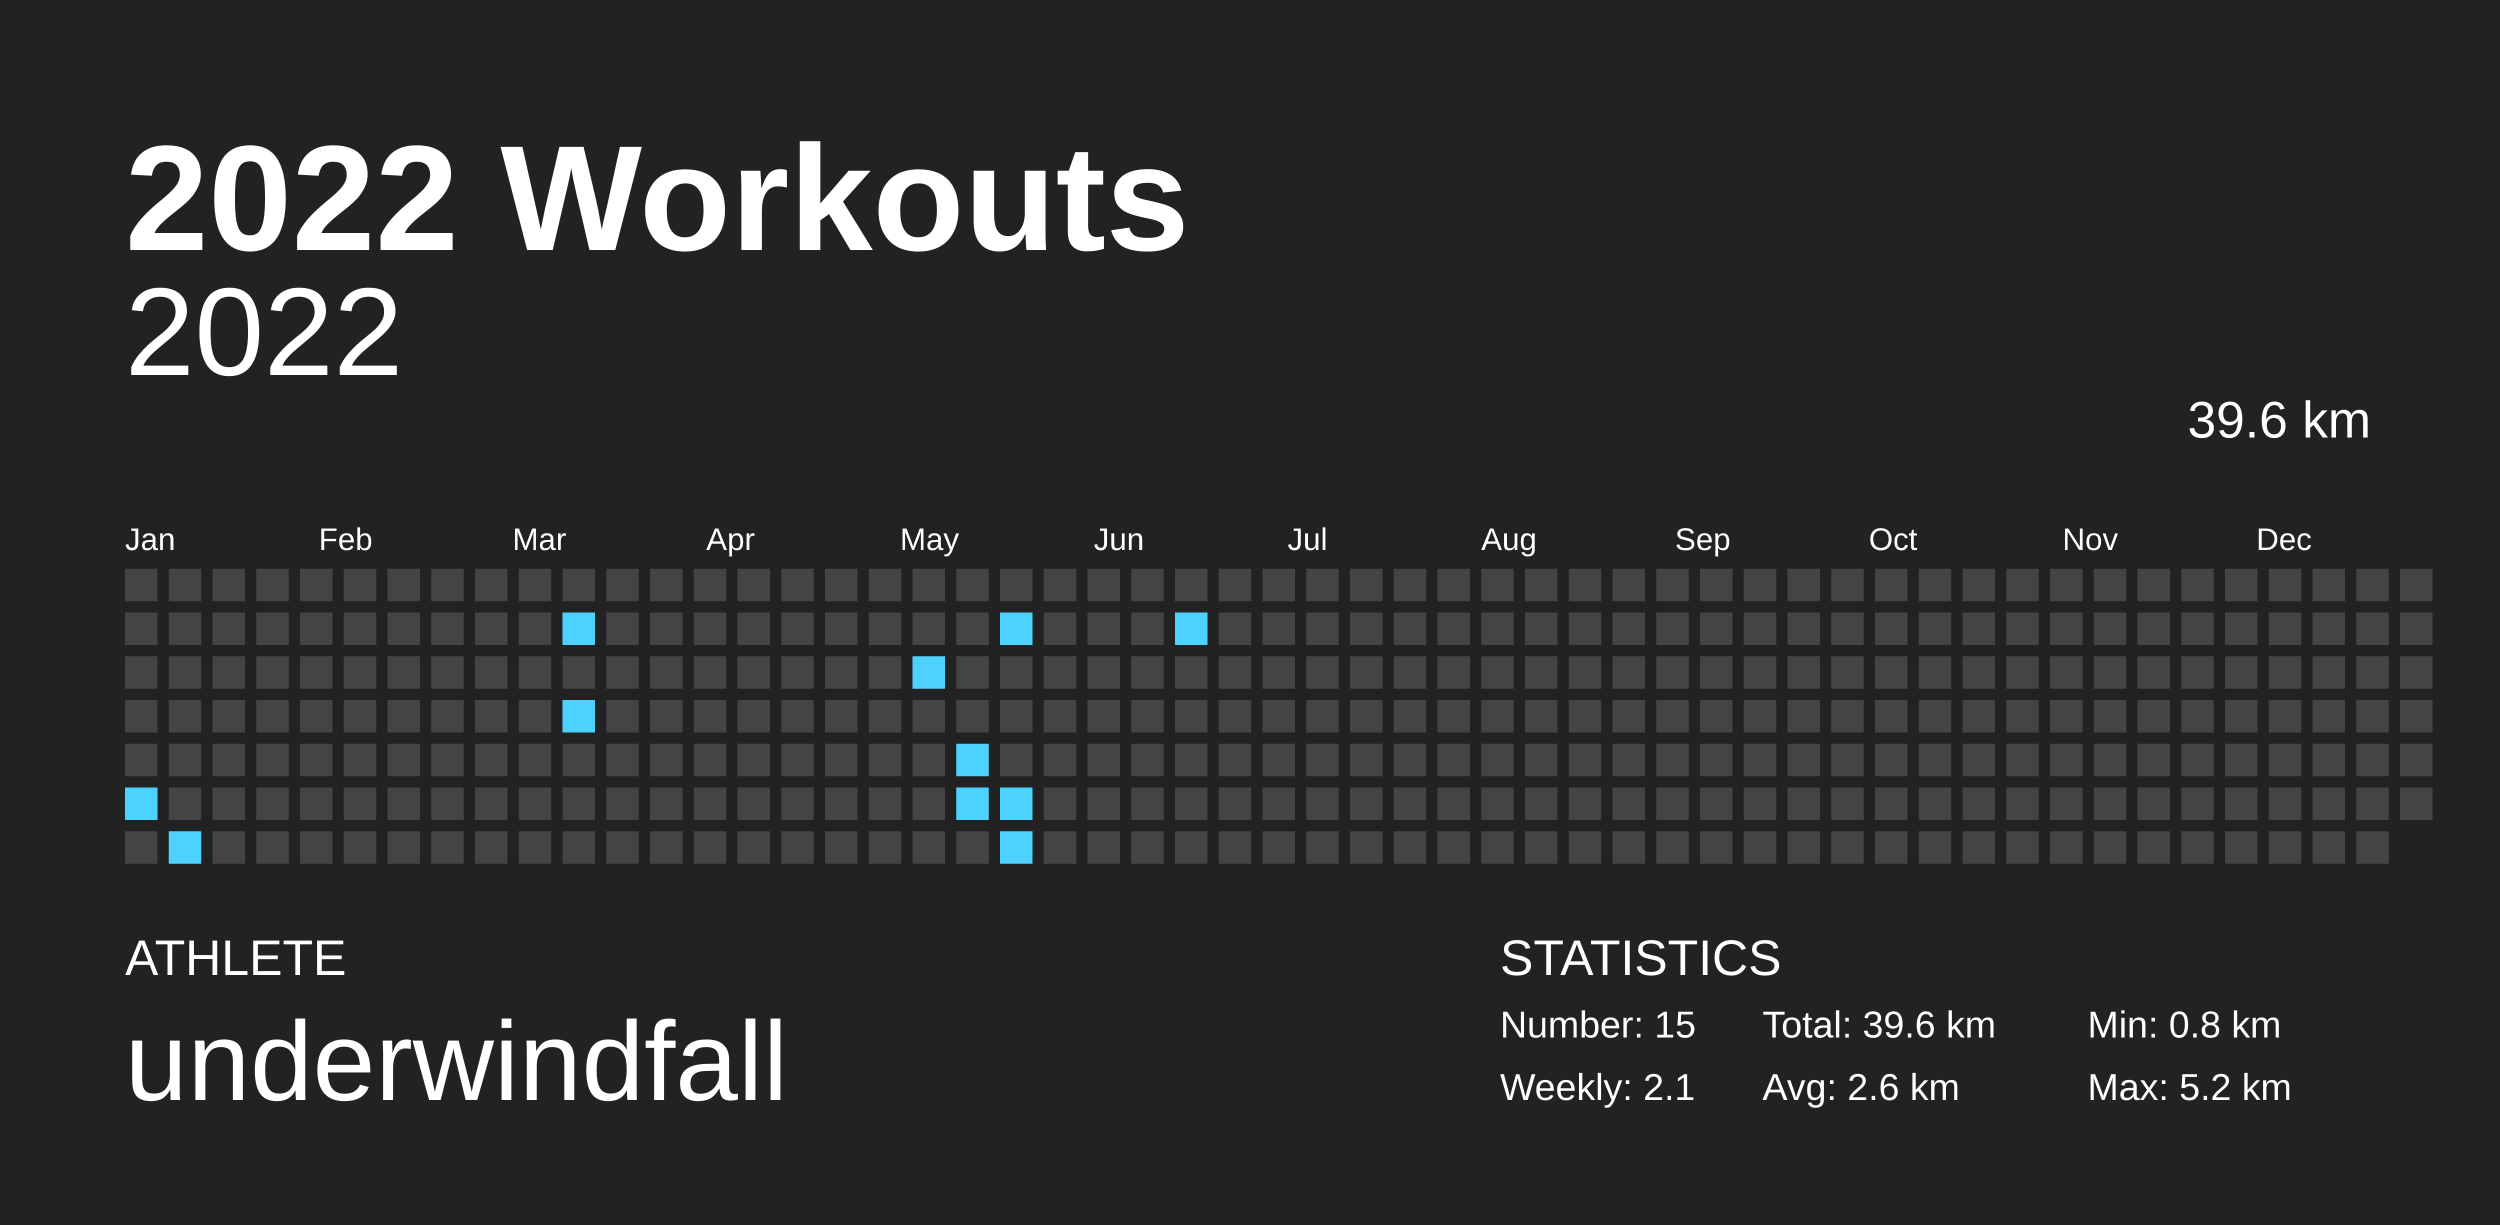
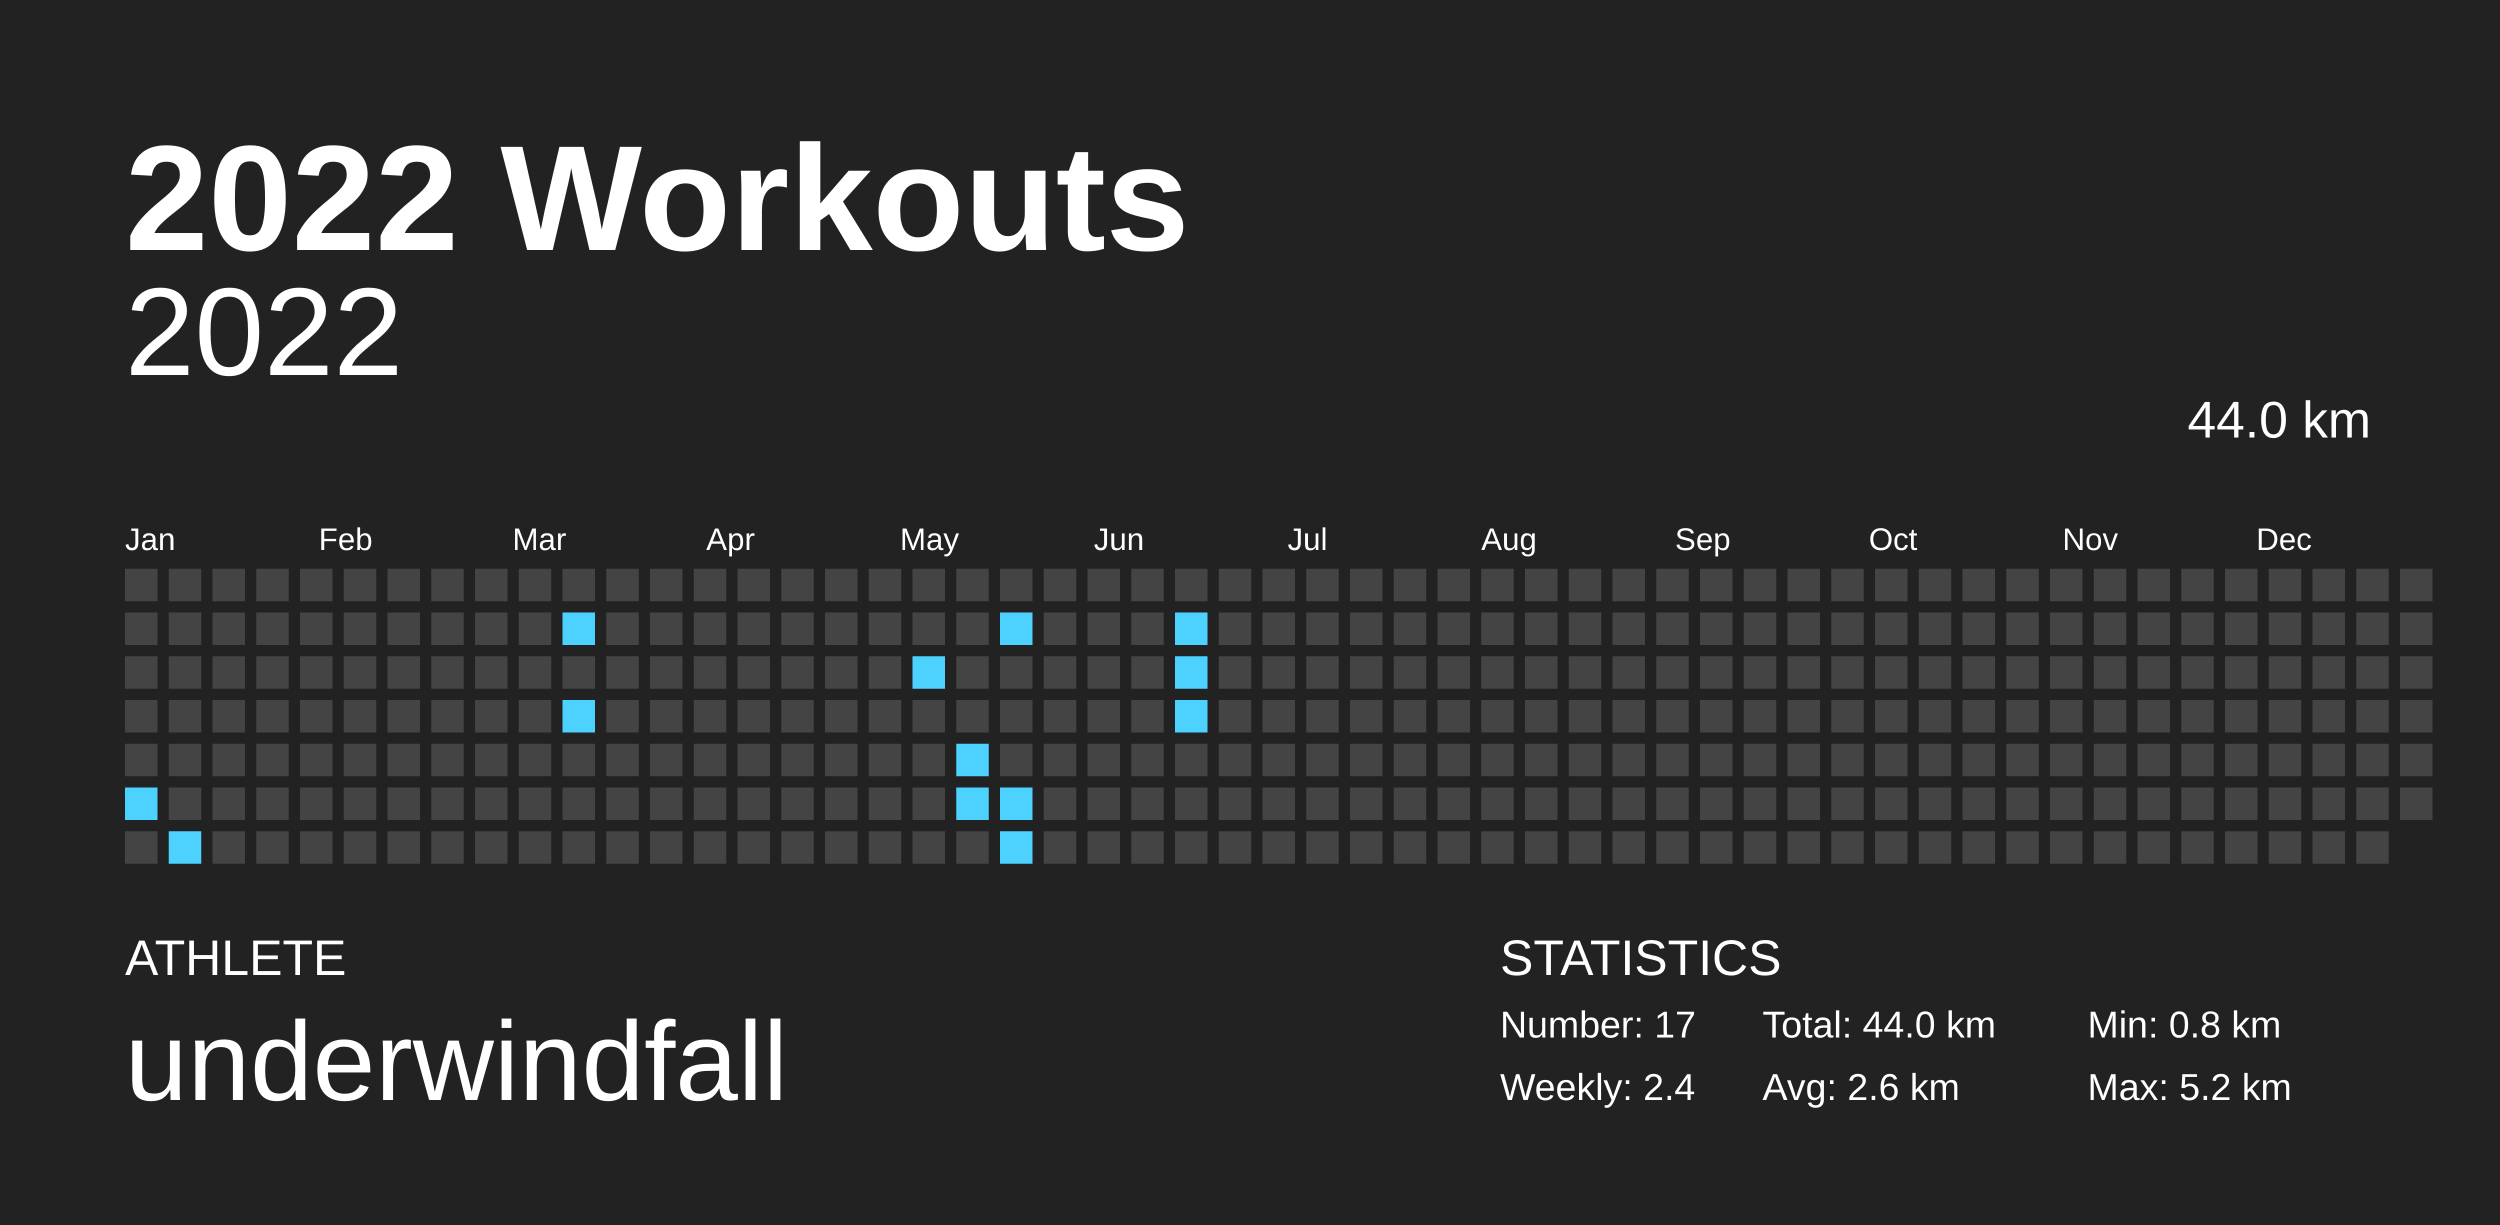
<svg xmlns="http://www.w3.org/2000/svg" baseProfile="full" height="98mm" version="1.1" viewBox="0,0,200,98" width="200mm">
  <defs />
  <rect fill="#222222" height="98" width="200" x="0" y="0" />
  <text fill="#FFFFFF" style="font-size:12px; font-family:Arial; font-weight:bold;" x="10" y="20">2022 Workouts</text>
  <text fill="#FFFFFF" style="font-size:4px; font-family:Arial" x="10" y="78">ATHLETE</text>
  <text fill="#FFFFFF" style="font-size:9px; font-family:Arial" x="10" y="88">underwindfall</text>
  <text fill="#FFFFFF" style="font-size:4px; font-family:Arial" x="120" y="78">STATISTICS</text>
-   <text fill="#FFFFFF" style="font-size:3px; font-family:Arial" x="120" y="83">Number: 15</text>
-   <text fill="#FFFFFF" style="font-size:3px; font-family:Arial" x="120" y="88">Weekly: 2.1</text>
-   <text fill="#FFFFFF" style="font-size:3px; font-family:Arial" x="141" y="83">Total: 39.6 km</text>
+   <text fill="#FFFFFF" style="font-size:3px; font-family:Arial" x="120" y="83">Number: 17</text>
+   <text fill="#FFFFFF" style="font-size:3px; font-family:Arial" x="120" y="88">Weekly: 2.4</text>
+   <text fill="#FFFFFF" style="font-size:3px; font-family:Arial" x="141" y="83">Total: 44.0 km</text>
  <text fill="#FFFFFF" style="font-size:3px; font-family:Arial" x="141" y="88">Avg: 2.6 km</text>
  <text fill="#FFFFFF" style="font-size:3px; font-family:Arial" x="167" y="83">Min: 0.8 km</text>
  <text fill="#FFFFFF" style="font-size:3px; font-family:Arial" x="167" y="88">Max: 5.2 km</text>
  <text alignment-baseline="hanging" fill="#FFFFFF" style="font-size:10.0px; font-family:Arial;" x="10" y="30">2022</text>
-   <text alignment-baseline="hanging" fill="#FFFFFF" style="font-size:4.125px; font-family:Arial;" x="175" y="35">39.6 km</text>
+   <text alignment-baseline="hanging" fill="#FFFFFF" style="font-size:4.125px; font-family:Arial;" x="175" y="35">44.0 km</text>
  <text fill="#FFFFFF" style="font-size:2.5px; font-family:Arial" x="10.0" y="44">Jan</text>
  <text fill="#FFFFFF" style="font-size:2.5px; font-family:Arial" x="25.5" y="44">Feb</text>
  <text fill="#FFFFFF" style="font-size:2.5px; font-family:Arial" x="41.0" y="44">Mar</text>
  <text fill="#FFFFFF" style="font-size:2.5px; font-family:Arial" x="56.5" y="44">Apr</text>
  <text fill="#FFFFFF" style="font-size:2.5px; font-family:Arial" x="72.0" y="44">May</text>
  <text fill="#FFFFFF" style="font-size:2.5px; font-family:Arial" x="87.5" y="44">Jun</text>
  <text fill="#FFFFFF" style="font-size:2.5px; font-family:Arial" x="103.0" y="44">Jul</text>
  <text fill="#FFFFFF" style="font-size:2.5px; font-family:Arial" x="118.5" y="44">Aug</text>
  <text fill="#FFFFFF" style="font-size:2.5px; font-family:Arial" x="134.0" y="44">Sep</text>
  <text fill="#FFFFFF" style="font-size:2.5px; font-family:Arial" x="149.5" y="44">Oct</text>
  <text fill="#FFFFFF" style="font-size:2.5px; font-family:Arial" x="165.0" y="44">Nov</text>
  <text fill="#FFFFFF" style="font-size:2.5px; font-family:Arial" x="180.5" y="44">Dec</text>
  <rect fill="#444444" height="2.6" width="2.6" x="10.0" y="45.5" />
  <rect fill="#444444" height="2.6" width="2.6" x="10.0" y="49.0" />
  <rect fill="#444444" height="2.6" width="2.6" x="10.0" y="52.5" />
  <rect fill="#444444" height="2.6" width="2.6" x="10.0" y="56.0" />
  <rect fill="#444444" height="2.6" width="2.6" x="10.0" y="59.5" />
  <rect fill="#4dd2ff" height="2.6" width="2.6" x="10.0" y="63.0" />
  <rect fill="#444444" height="2.6" width="2.6" x="10.0" y="66.5" />
  <rect fill="#444444" height="2.6" width="2.6" x="13.5" y="45.5" />
  <rect fill="#444444" height="2.6" width="2.6" x="13.5" y="49.0" />
  <rect fill="#444444" height="2.6" width="2.6" x="13.5" y="52.5" />
  <rect fill="#444444" height="2.6" width="2.6" x="13.5" y="56.0" />
  <rect fill="#444444" height="2.6" width="2.6" x="13.5" y="59.5" />
  <rect fill="#444444" height="2.6" width="2.6" x="13.5" y="63.0" />
  <rect fill="#4dd2ff" height="2.6" width="2.6" x="13.5" y="66.5" />
  <rect fill="#444444" height="2.6" width="2.6" x="17.0" y="45.5" />
  <rect fill="#444444" height="2.6" width="2.6" x="17.0" y="49.0" />
  <rect fill="#444444" height="2.6" width="2.6" x="17.0" y="52.5" />
  <rect fill="#444444" height="2.6" width="2.6" x="17.0" y="56.0" />
  <rect fill="#444444" height="2.6" width="2.6" x="17.0" y="59.5" />
  <rect fill="#444444" height="2.6" width="2.6" x="17.0" y="63.0" />
  <rect fill="#444444" height="2.6" width="2.6" x="17.0" y="66.5" />
  <rect fill="#444444" height="2.6" width="2.6" x="20.5" y="45.5" />
  <rect fill="#444444" height="2.6" width="2.6" x="20.5" y="49.0" />
  <rect fill="#444444" height="2.6" width="2.6" x="20.5" y="52.5" />
  <rect fill="#444444" height="2.6" width="2.6" x="20.5" y="56.0" />
  <rect fill="#444444" height="2.6" width="2.6" x="20.5" y="59.5" />
  <rect fill="#444444" height="2.6" width="2.6" x="20.5" y="63.0" />
  <rect fill="#444444" height="2.6" width="2.6" x="20.5" y="66.5" />
  <rect fill="#444444" height="2.6" width="2.6" x="24.0" y="45.5" />
  <rect fill="#444444" height="2.6" width="2.6" x="24.0" y="49.0" />
  <rect fill="#444444" height="2.6" width="2.6" x="24.0" y="52.5" />
  <rect fill="#444444" height="2.6" width="2.6" x="24.0" y="56.0" />
  <rect fill="#444444" height="2.6" width="2.6" x="24.0" y="59.5" />
  <rect fill="#444444" height="2.6" width="2.6" x="24.0" y="63.0" />
  <rect fill="#444444" height="2.6" width="2.6" x="24.0" y="66.5" />
  <rect fill="#444444" height="2.6" width="2.6" x="27.5" y="45.5" />
  <rect fill="#444444" height="2.6" width="2.6" x="27.5" y="49.0" />
  <rect fill="#444444" height="2.6" width="2.6" x="27.5" y="52.5" />
  <rect fill="#444444" height="2.6" width="2.6" x="27.5" y="56.0" />
  <rect fill="#444444" height="2.6" width="2.6" x="27.5" y="59.5" />
  <rect fill="#444444" height="2.6" width="2.6" x="27.5" y="63.0" />
  <rect fill="#444444" height="2.6" width="2.6" x="27.5" y="66.5" />
  <rect fill="#444444" height="2.6" width="2.6" x="31.0" y="45.5" />
  <rect fill="#444444" height="2.6" width="2.6" x="31.0" y="49.0" />
  <rect fill="#444444" height="2.6" width="2.6" x="31.0" y="52.5" />
  <rect fill="#444444" height="2.6" width="2.6" x="31.0" y="56.0" />
  <rect fill="#444444" height="2.6" width="2.6" x="31.0" y="59.5" />
  <rect fill="#444444" height="2.6" width="2.6" x="31.0" y="63.0" />
  <rect fill="#444444" height="2.6" width="2.6" x="31.0" y="66.5" />
  <rect fill="#444444" height="2.6" width="2.6" x="34.5" y="45.5" />
  <rect fill="#444444" height="2.6" width="2.6" x="34.5" y="49.0" />
  <rect fill="#444444" height="2.6" width="2.6" x="34.5" y="52.5" />
  <rect fill="#444444" height="2.6" width="2.6" x="34.5" y="56.0" />
  <rect fill="#444444" height="2.6" width="2.6" x="34.5" y="59.5" />
  <rect fill="#444444" height="2.6" width="2.6" x="34.5" y="63.0" />
  <rect fill="#444444" height="2.6" width="2.6" x="34.5" y="66.5" />
  <rect fill="#444444" height="2.6" width="2.6" x="38.0" y="45.5" />
  <rect fill="#444444" height="2.6" width="2.6" x="38.0" y="49.0" />
  <rect fill="#444444" height="2.6" width="2.6" x="38.0" y="52.5" />
  <rect fill="#444444" height="2.6" width="2.6" x="38.0" y="56.0" />
  <rect fill="#444444" height="2.6" width="2.6" x="38.0" y="59.5" />
  <rect fill="#444444" height="2.6" width="2.6" x="38.0" y="63.0" />
  <rect fill="#444444" height="2.6" width="2.6" x="38.0" y="66.5" />
  <rect fill="#444444" height="2.6" width="2.6" x="41.5" y="45.5" />
  <rect fill="#444444" height="2.6" width="2.6" x="41.5" y="49.0" />
  <rect fill="#444444" height="2.6" width="2.6" x="41.5" y="52.5" />
  <rect fill="#444444" height="2.6" width="2.6" x="41.5" y="56.0" />
  <rect fill="#444444" height="2.6" width="2.6" x="41.5" y="59.5" />
  <rect fill="#444444" height="2.6" width="2.6" x="41.5" y="63.0" />
  <rect fill="#444444" height="2.6" width="2.6" x="41.5" y="66.5" />
  <rect fill="#444444" height="2.6" width="2.6" x="45.0" y="45.5" />
  <rect fill="#4dd2ff" height="2.6" width="2.6" x="45.0" y="49.0" />
  <rect fill="#444444" height="2.6" width="2.6" x="45.0" y="52.5" />
  <rect fill="#4dd2ff" height="2.6" width="2.6" x="45.0" y="56.0" />
  <rect fill="#444444" height="2.6" width="2.6" x="45.0" y="59.5" />
  <rect fill="#444444" height="2.6" width="2.6" x="45.0" y="63.0" />
  <rect fill="#444444" height="2.6" width="2.6" x="45.0" y="66.5" />
  <rect fill="#444444" height="2.6" width="2.6" x="48.5" y="45.5" />
  <rect fill="#444444" height="2.6" width="2.6" x="48.5" y="49.0" />
  <rect fill="#444444" height="2.6" width="2.6" x="48.5" y="52.5" />
  <rect fill="#444444" height="2.6" width="2.6" x="48.5" y="56.0" />
  <rect fill="#444444" height="2.6" width="2.6" x="48.5" y="59.5" />
  <rect fill="#444444" height="2.6" width="2.6" x="48.5" y="63.0" />
  <rect fill="#444444" height="2.6" width="2.6" x="48.5" y="66.5" />
  <rect fill="#444444" height="2.6" width="2.6" x="52.0" y="45.5" />
  <rect fill="#444444" height="2.6" width="2.6" x="52.0" y="49.0" />
  <rect fill="#444444" height="2.6" width="2.6" x="52.0" y="52.5" />
  <rect fill="#444444" height="2.6" width="2.6" x="52.0" y="56.0" />
  <rect fill="#444444" height="2.6" width="2.6" x="52.0" y="59.5" />
  <rect fill="#444444" height="2.6" width="2.6" x="52.0" y="63.0" />
  <rect fill="#444444" height="2.6" width="2.6" x="52.0" y="66.5" />
  <rect fill="#444444" height="2.6" width="2.6" x="55.5" y="45.5" />
  <rect fill="#444444" height="2.6" width="2.6" x="55.5" y="49.0" />
  <rect fill="#444444" height="2.6" width="2.6" x="55.5" y="52.5" />
  <rect fill="#444444" height="2.6" width="2.6" x="55.5" y="56.0" />
  <rect fill="#444444" height="2.6" width="2.6" x="55.5" y="59.5" />
  <rect fill="#444444" height="2.6" width="2.6" x="55.5" y="63.0" />
  <rect fill="#444444" height="2.6" width="2.6" x="55.5" y="66.5" />
  <rect fill="#444444" height="2.6" width="2.6" x="59.0" y="45.5" />
  <rect fill="#444444" height="2.6" width="2.6" x="59.0" y="49.0" />
  <rect fill="#444444" height="2.6" width="2.6" x="59.0" y="52.5" />
  <rect fill="#444444" height="2.6" width="2.6" x="59.0" y="56.0" />
  <rect fill="#444444" height="2.6" width="2.6" x="59.0" y="59.5" />
  <rect fill="#444444" height="2.6" width="2.6" x="59.0" y="63.0" />
  <rect fill="#444444" height="2.6" width="2.6" x="59.0" y="66.5" />
  <rect fill="#444444" height="2.6" width="2.6" x="62.5" y="45.5" />
  <rect fill="#444444" height="2.6" width="2.6" x="62.5" y="49.0" />
  <rect fill="#444444" height="2.6" width="2.6" x="62.5" y="52.5" />
  <rect fill="#444444" height="2.6" width="2.6" x="62.5" y="56.0" />
  <rect fill="#444444" height="2.6" width="2.6" x="62.5" y="59.5" />
  <rect fill="#444444" height="2.6" width="2.6" x="62.5" y="63.0" />
  <rect fill="#444444" height="2.6" width="2.6" x="62.5" y="66.5" />
  <rect fill="#444444" height="2.6" width="2.6" x="66.0" y="45.5" />
  <rect fill="#444444" height="2.6" width="2.6" x="66.0" y="49.0" />
  <rect fill="#444444" height="2.6" width="2.6" x="66.0" y="52.5" />
  <rect fill="#444444" height="2.6" width="2.6" x="66.0" y="56.0" />
  <rect fill="#444444" height="2.6" width="2.6" x="66.0" y="59.5" />
  <rect fill="#444444" height="2.6" width="2.6" x="66.0" y="63.0" />
  <rect fill="#444444" height="2.6" width="2.6" x="66.0" y="66.5" />
  <rect fill="#444444" height="2.6" width="2.6" x="69.5" y="45.5" />
  <rect fill="#444444" height="2.6" width="2.6" x="69.5" y="49.0" />
  <rect fill="#444444" height="2.6" width="2.6" x="69.5" y="52.5" />
  <rect fill="#444444" height="2.6" width="2.6" x="69.5" y="56.0" />
  <rect fill="#444444" height="2.6" width="2.6" x="69.5" y="59.5" />
  <rect fill="#444444" height="2.6" width="2.6" x="69.5" y="63.0" />
  <rect fill="#444444" height="2.6" width="2.6" x="69.5" y="66.5" />
  <rect fill="#444444" height="2.6" width="2.6" x="73.0" y="45.5" />
  <rect fill="#444444" height="2.6" width="2.6" x="73.0" y="49.0" />
  <rect fill="#4dd2ff" height="2.6" width="2.6" x="73.0" y="52.5" />
  <rect fill="#444444" height="2.6" width="2.6" x="73.0" y="56.0" />
  <rect fill="#444444" height="2.6" width="2.6" x="73.0" y="59.5" />
  <rect fill="#444444" height="2.6" width="2.6" x="73.0" y="63.0" />
  <rect fill="#444444" height="2.6" width="2.6" x="73.0" y="66.5" />
  <rect fill="#444444" height="2.6" width="2.6" x="76.5" y="45.5" />
  <rect fill="#444444" height="2.6" width="2.6" x="76.5" y="49.0" />
  <rect fill="#444444" height="2.6" width="2.6" x="76.5" y="52.5" />
  <rect fill="#444444" height="2.6" width="2.6" x="76.5" y="56.0" />
  <rect fill="#4dd2ff" height="2.6" width="2.6" x="76.5" y="59.5" />
  <rect fill="#4dd2ff" height="2.6" width="2.6" x="76.5" y="63.0" />
  <rect fill="#444444" height="2.6" width="2.6" x="76.5" y="66.5" />
  <rect fill="#444444" height="2.6" width="2.6" x="80.0" y="45.5" />
  <rect fill="#4dd2ff" height="2.6" width="2.6" x="80.0" y="49.0" />
  <rect fill="#444444" height="2.6" width="2.6" x="80.0" y="52.5" />
  <rect fill="#444444" height="2.6" width="2.6" x="80.0" y="56.0" />
  <rect fill="#444444" height="2.6" width="2.6" x="80.0" y="59.5" />
  <rect fill="#4dd2ff" height="2.6" width="2.6" x="80.0" y="63.0" />
  <rect fill="#4dd2ff" height="2.6" width="2.6" x="80.0" y="66.5" />
  <rect fill="#444444" height="2.6" width="2.6" x="83.5" y="45.5" />
  <rect fill="#444444" height="2.6" width="2.6" x="83.5" y="49.0" />
  <rect fill="#444444" height="2.6" width="2.6" x="83.5" y="52.5" />
  <rect fill="#444444" height="2.6" width="2.6" x="83.5" y="56.0" />
  <rect fill="#444444" height="2.6" width="2.6" x="83.5" y="59.5" />
  <rect fill="#444444" height="2.6" width="2.6" x="83.5" y="63.0" />
  <rect fill="#444444" height="2.6" width="2.6" x="83.5" y="66.5" />
  <rect fill="#444444" height="2.6" width="2.6" x="87.0" y="45.5" />
  <rect fill="#444444" height="2.6" width="2.6" x="87.0" y="49.0" />
  <rect fill="#444444" height="2.6" width="2.6" x="87.0" y="52.5" />
  <rect fill="#444444" height="2.6" width="2.6" x="87.0" y="56.0" />
  <rect fill="#444444" height="2.6" width="2.6" x="87.0" y="59.5" />
  <rect fill="#444444" height="2.6" width="2.6" x="87.0" y="63.0" />
  <rect fill="#444444" height="2.6" width="2.6" x="87.0" y="66.5" />
  <rect fill="#444444" height="2.6" width="2.6" x="90.5" y="45.5" />
  <rect fill="#444444" height="2.6" width="2.6" x="90.5" y="49.0" />
  <rect fill="#444444" height="2.6" width="2.6" x="90.5" y="52.5" />
  <rect fill="#444444" height="2.6" width="2.6" x="90.5" y="56.0" />
  <rect fill="#444444" height="2.6" width="2.6" x="90.5" y="59.5" />
  <rect fill="#444444" height="2.6" width="2.6" x="90.5" y="63.0" />
  <rect fill="#444444" height="2.6" width="2.6" x="90.5" y="66.5" />
  <rect fill="#444444" height="2.6" width="2.6" x="94.0" y="45.5" />
  <rect fill="#4dd2ff" height="2.6" width="2.6" x="94.0" y="49.0" />
-   <rect fill="#444444" height="2.6" width="2.6" x="94.0" y="52.5" />
-   <rect fill="#444444" height="2.6" width="2.6" x="94.0" y="56.0" />
+   <rect fill="#4dd2ff" height="2.6" width="2.6" x="94.0" y="52.5" />
+   <rect fill="#4dd2ff" height="2.6" width="2.6" x="94.0" y="56.0" />
  <rect fill="#444444" height="2.6" width="2.6" x="94.0" y="59.5" />
  <rect fill="#444444" height="2.6" width="2.6" x="94.0" y="63.0" />
  <rect fill="#444444" height="2.6" width="2.6" x="94.0" y="66.5" />
  <rect fill="#444444" height="2.6" width="2.6" x="97.5" y="45.5" />
  <rect fill="#444444" height="2.6" width="2.6" x="97.5" y="49.0" />
  <rect fill="#444444" height="2.6" width="2.6" x="97.5" y="52.5" />
  <rect fill="#444444" height="2.6" width="2.6" x="97.5" y="56.0" />
  <rect fill="#444444" height="2.6" width="2.6" x="97.5" y="59.5" />
  <rect fill="#444444" height="2.6" width="2.6" x="97.5" y="63.0" />
  <rect fill="#444444" height="2.6" width="2.6" x="97.5" y="66.5" />
  <rect fill="#444444" height="2.6" width="2.6" x="101.0" y="45.5" />
  <rect fill="#444444" height="2.6" width="2.6" x="101.0" y="49.0" />
  <rect fill="#444444" height="2.6" width="2.6" x="101.0" y="52.5" />
  <rect fill="#444444" height="2.6" width="2.6" x="101.0" y="56.0" />
  <rect fill="#444444" height="2.6" width="2.6" x="101.0" y="59.5" />
  <rect fill="#444444" height="2.6" width="2.6" x="101.0" y="63.0" />
  <rect fill="#444444" height="2.6" width="2.6" x="101.0" y="66.5" />
  <rect fill="#444444" height="2.6" width="2.6" x="104.5" y="45.5" />
  <rect fill="#444444" height="2.6" width="2.6" x="104.5" y="49.0" />
  <rect fill="#444444" height="2.6" width="2.6" x="104.5" y="52.5" />
  <rect fill="#444444" height="2.6" width="2.6" x="104.5" y="56.0" />
  <rect fill="#444444" height="2.6" width="2.6" x="104.5" y="59.5" />
  <rect fill="#444444" height="2.6" width="2.6" x="104.5" y="63.0" />
  <rect fill="#444444" height="2.6" width="2.6" x="104.5" y="66.5" />
  <rect fill="#444444" height="2.6" width="2.6" x="108.0" y="45.5" />
  <rect fill="#444444" height="2.6" width="2.6" x="108.0" y="49.0" />
  <rect fill="#444444" height="2.6" width="2.6" x="108.0" y="52.5" />
  <rect fill="#444444" height="2.6" width="2.6" x="108.0" y="56.0" />
  <rect fill="#444444" height="2.6" width="2.6" x="108.0" y="59.5" />
  <rect fill="#444444" height="2.6" width="2.6" x="108.0" y="63.0" />
  <rect fill="#444444" height="2.6" width="2.6" x="108.0" y="66.5" />
  <rect fill="#444444" height="2.6" width="2.6" x="111.5" y="45.5" />
  <rect fill="#444444" height="2.6" width="2.6" x="111.5" y="49.0" />
  <rect fill="#444444" height="2.6" width="2.6" x="111.5" y="52.5" />
  <rect fill="#444444" height="2.6" width="2.6" x="111.5" y="56.0" />
  <rect fill="#444444" height="2.6" width="2.6" x="111.5" y="59.5" />
  <rect fill="#444444" height="2.6" width="2.6" x="111.5" y="63.0" />
  <rect fill="#444444" height="2.6" width="2.6" x="111.5" y="66.5" />
  <rect fill="#444444" height="2.6" width="2.6" x="115.0" y="45.5" />
  <rect fill="#444444" height="2.6" width="2.6" x="115.0" y="49.0" />
  <rect fill="#444444" height="2.6" width="2.6" x="115.0" y="52.5" />
  <rect fill="#444444" height="2.6" width="2.6" x="115.0" y="56.0" />
  <rect fill="#444444" height="2.6" width="2.6" x="115.0" y="59.5" />
  <rect fill="#444444" height="2.6" width="2.6" x="115.0" y="63.0" />
  <rect fill="#444444" height="2.6" width="2.6" x="115.0" y="66.5" />
  <rect fill="#444444" height="2.6" width="2.6" x="118.5" y="45.5" />
  <rect fill="#444444" height="2.6" width="2.6" x="118.5" y="49.0" />
  <rect fill="#444444" height="2.6" width="2.6" x="118.5" y="52.5" />
  <rect fill="#444444" height="2.6" width="2.6" x="118.5" y="56.0" />
  <rect fill="#444444" height="2.6" width="2.6" x="118.5" y="59.5" />
  <rect fill="#444444" height="2.6" width="2.6" x="118.5" y="63.0" />
  <rect fill="#444444" height="2.6" width="2.6" x="118.5" y="66.5" />
  <rect fill="#444444" height="2.6" width="2.6" x="122.0" y="45.5" />
  <rect fill="#444444" height="2.6" width="2.6" x="122.0" y="49.0" />
  <rect fill="#444444" height="2.6" width="2.6" x="122.0" y="52.5" />
  <rect fill="#444444" height="2.6" width="2.6" x="122.0" y="56.0" />
  <rect fill="#444444" height="2.6" width="2.6" x="122.0" y="59.5" />
  <rect fill="#444444" height="2.6" width="2.6" x="122.0" y="63.0" />
  <rect fill="#444444" height="2.6" width="2.6" x="122.0" y="66.5" />
  <rect fill="#444444" height="2.6" width="2.6" x="125.5" y="45.5" />
  <rect fill="#444444" height="2.6" width="2.6" x="125.5" y="49.0" />
  <rect fill="#444444" height="2.6" width="2.6" x="125.5" y="52.5" />
  <rect fill="#444444" height="2.6" width="2.6" x="125.5" y="56.0" />
  <rect fill="#444444" height="2.6" width="2.6" x="125.5" y="59.5" />
  <rect fill="#444444" height="2.6" width="2.6" x="125.5" y="63.0" />
  <rect fill="#444444" height="2.6" width="2.6" x="125.5" y="66.5" />
  <rect fill="#444444" height="2.6" width="2.6" x="129.0" y="45.5" />
  <rect fill="#444444" height="2.6" width="2.6" x="129.0" y="49.0" />
  <rect fill="#444444" height="2.6" width="2.6" x="129.0" y="52.5" />
  <rect fill="#444444" height="2.6" width="2.6" x="129.0" y="56.0" />
  <rect fill="#444444" height="2.6" width="2.6" x="129.0" y="59.5" />
  <rect fill="#444444" height="2.6" width="2.6" x="129.0" y="63.0" />
  <rect fill="#444444" height="2.6" width="2.6" x="129.0" y="66.5" />
  <rect fill="#444444" height="2.6" width="2.6" x="132.5" y="45.5" />
  <rect fill="#444444" height="2.6" width="2.6" x="132.5" y="49.0" />
  <rect fill="#444444" height="2.6" width="2.6" x="132.5" y="52.5" />
  <rect fill="#444444" height="2.6" width="2.6" x="132.5" y="56.0" />
  <rect fill="#444444" height="2.6" width="2.6" x="132.5" y="59.5" />
  <rect fill="#444444" height="2.6" width="2.6" x="132.5" y="63.0" />
  <rect fill="#444444" height="2.6" width="2.6" x="132.5" y="66.5" />
  <rect fill="#444444" height="2.6" width="2.6" x="136.0" y="45.5" />
  <rect fill="#444444" height="2.6" width="2.6" x="136.0" y="49.0" />
  <rect fill="#444444" height="2.6" width="2.6" x="136.0" y="52.5" />
  <rect fill="#444444" height="2.6" width="2.6" x="136.0" y="56.0" />
  <rect fill="#444444" height="2.6" width="2.6" x="136.0" y="59.5" />
  <rect fill="#444444" height="2.6" width="2.6" x="136.0" y="63.0" />
  <rect fill="#444444" height="2.6" width="2.6" x="136.0" y="66.5" />
  <rect fill="#444444" height="2.6" width="2.6" x="139.5" y="45.5" />
  <rect fill="#444444" height="2.6" width="2.6" x="139.5" y="49.0" />
  <rect fill="#444444" height="2.6" width="2.6" x="139.5" y="52.5" />
  <rect fill="#444444" height="2.6" width="2.6" x="139.5" y="56.0" />
  <rect fill="#444444" height="2.6" width="2.6" x="139.5" y="59.5" />
  <rect fill="#444444" height="2.6" width="2.6" x="139.5" y="63.0" />
  <rect fill="#444444" height="2.6" width="2.6" x="139.5" y="66.5" />
  <rect fill="#444444" height="2.6" width="2.6" x="143.0" y="45.5" />
  <rect fill="#444444" height="2.6" width="2.6" x="143.0" y="49.0" />
  <rect fill="#444444" height="2.6" width="2.6" x="143.0" y="52.5" />
  <rect fill="#444444" height="2.6" width="2.6" x="143.0" y="56.0" />
  <rect fill="#444444" height="2.6" width="2.6" x="143.0" y="59.5" />
  <rect fill="#444444" height="2.6" width="2.6" x="143.0" y="63.0" />
  <rect fill="#444444" height="2.6" width="2.6" x="143.0" y="66.5" />
  <rect fill="#444444" height="2.6" width="2.6" x="146.5" y="45.5" />
  <rect fill="#444444" height="2.6" width="2.6" x="146.5" y="49.0" />
  <rect fill="#444444" height="2.6" width="2.6" x="146.5" y="52.5" />
  <rect fill="#444444" height="2.6" width="2.6" x="146.5" y="56.0" />
  <rect fill="#444444" height="2.6" width="2.6" x="146.5" y="59.5" />
  <rect fill="#444444" height="2.6" width="2.6" x="146.5" y="63.0" />
  <rect fill="#444444" height="2.6" width="2.6" x="146.5" y="66.5" />
  <rect fill="#444444" height="2.6" width="2.6" x="150.0" y="45.5" />
  <rect fill="#444444" height="2.6" width="2.6" x="150.0" y="49.0" />
  <rect fill="#444444" height="2.6" width="2.6" x="150.0" y="52.5" />
  <rect fill="#444444" height="2.6" width="2.6" x="150.0" y="56.0" />
  <rect fill="#444444" height="2.6" width="2.6" x="150.0" y="59.5" />
  <rect fill="#444444" height="2.6" width="2.6" x="150.0" y="63.0" />
  <rect fill="#444444" height="2.6" width="2.6" x="150.0" y="66.5" />
  <rect fill="#444444" height="2.6" width="2.6" x="153.5" y="45.5" />
  <rect fill="#444444" height="2.6" width="2.6" x="153.5" y="49.0" />
  <rect fill="#444444" height="2.6" width="2.6" x="153.5" y="52.5" />
  <rect fill="#444444" height="2.6" width="2.6" x="153.5" y="56.0" />
  <rect fill="#444444" height="2.6" width="2.6" x="153.5" y="59.5" />
  <rect fill="#444444" height="2.6" width="2.6" x="153.5" y="63.0" />
  <rect fill="#444444" height="2.6" width="2.6" x="153.5" y="66.5" />
  <rect fill="#444444" height="2.6" width="2.6" x="157.0" y="45.5" />
  <rect fill="#444444" height="2.6" width="2.6" x="157.0" y="49.0" />
  <rect fill="#444444" height="2.6" width="2.6" x="157.0" y="52.5" />
  <rect fill="#444444" height="2.6" width="2.6" x="157.0" y="56.0" />
  <rect fill="#444444" height="2.6" width="2.6" x="157.0" y="59.5" />
  <rect fill="#444444" height="2.6" width="2.6" x="157.0" y="63.0" />
  <rect fill="#444444" height="2.6" width="2.6" x="157.0" y="66.5" />
  <rect fill="#444444" height="2.6" width="2.6" x="160.5" y="45.5" />
  <rect fill="#444444" height="2.6" width="2.6" x="160.5" y="49.0" />
  <rect fill="#444444" height="2.6" width="2.6" x="160.5" y="52.5" />
  <rect fill="#444444" height="2.6" width="2.6" x="160.5" y="56.0" />
  <rect fill="#444444" height="2.6" width="2.6" x="160.5" y="59.5" />
  <rect fill="#444444" height="2.6" width="2.6" x="160.5" y="63.0" />
  <rect fill="#444444" height="2.6" width="2.6" x="160.5" y="66.5" />
  <rect fill="#444444" height="2.6" width="2.6" x="164.0" y="45.5" />
  <rect fill="#444444" height="2.6" width="2.6" x="164.0" y="49.0" />
  <rect fill="#444444" height="2.6" width="2.6" x="164.0" y="52.5" />
  <rect fill="#444444" height="2.6" width="2.6" x="164.0" y="56.0" />
  <rect fill="#444444" height="2.6" width="2.6" x="164.0" y="59.5" />
  <rect fill="#444444" height="2.6" width="2.6" x="164.0" y="63.0" />
  <rect fill="#444444" height="2.6" width="2.6" x="164.0" y="66.5" />
  <rect fill="#444444" height="2.6" width="2.6" x="167.5" y="45.5" />
  <rect fill="#444444" height="2.6" width="2.6" x="167.5" y="49.0" />
  <rect fill="#444444" height="2.6" width="2.6" x="167.5" y="52.5" />
  <rect fill="#444444" height="2.6" width="2.6" x="167.5" y="56.0" />
  <rect fill="#444444" height="2.6" width="2.6" x="167.5" y="59.5" />
  <rect fill="#444444" height="2.6" width="2.6" x="167.5" y="63.0" />
  <rect fill="#444444" height="2.6" width="2.6" x="167.5" y="66.5" />
  <rect fill="#444444" height="2.6" width="2.6" x="171.0" y="45.5" />
  <rect fill="#444444" height="2.6" width="2.6" x="171.0" y="49.0" />
  <rect fill="#444444" height="2.6" width="2.6" x="171.0" y="52.5" />
  <rect fill="#444444" height="2.6" width="2.6" x="171.0" y="56.0" />
  <rect fill="#444444" height="2.6" width="2.6" x="171.0" y="59.5" />
  <rect fill="#444444" height="2.6" width="2.6" x="171.0" y="63.0" />
  <rect fill="#444444" height="2.6" width="2.6" x="171.0" y="66.5" />
  <rect fill="#444444" height="2.6" width="2.6" x="174.5" y="45.5" />
  <rect fill="#444444" height="2.6" width="2.6" x="174.5" y="49.0" />
  <rect fill="#444444" height="2.6" width="2.6" x="174.5" y="52.5" />
  <rect fill="#444444" height="2.6" width="2.6" x="174.5" y="56.0" />
  <rect fill="#444444" height="2.6" width="2.6" x="174.5" y="59.5" />
  <rect fill="#444444" height="2.6" width="2.6" x="174.5" y="63.0" />
  <rect fill="#444444" height="2.6" width="2.6" x="174.5" y="66.5" />
  <rect fill="#444444" height="2.6" width="2.6" x="178.0" y="45.5" />
  <rect fill="#444444" height="2.6" width="2.6" x="178.0" y="49.0" />
  <rect fill="#444444" height="2.6" width="2.6" x="178.0" y="52.5" />
  <rect fill="#444444" height="2.6" width="2.6" x="178.0" y="56.0" />
  <rect fill="#444444" height="2.6" width="2.6" x="178.0" y="59.5" />
  <rect fill="#444444" height="2.6" width="2.6" x="178.0" y="63.0" />
  <rect fill="#444444" height="2.6" width="2.6" x="178.0" y="66.5" />
  <rect fill="#444444" height="2.6" width="2.6" x="181.5" y="45.5" />
  <rect fill="#444444" height="2.6" width="2.6" x="181.5" y="49.0" />
  <rect fill="#444444" height="2.6" width="2.6" x="181.5" y="52.5" />
  <rect fill="#444444" height="2.6" width="2.6" x="181.5" y="56.0" />
  <rect fill="#444444" height="2.6" width="2.6" x="181.5" y="59.5" />
  <rect fill="#444444" height="2.6" width="2.6" x="181.5" y="63.0" />
  <rect fill="#444444" height="2.6" width="2.6" x="181.5" y="66.5" />
  <rect fill="#444444" height="2.6" width="2.6" x="185.0" y="45.5" />
  <rect fill="#444444" height="2.6" width="2.6" x="185.0" y="49.0" />
  <rect fill="#444444" height="2.6" width="2.6" x="185.0" y="52.5" />
  <rect fill="#444444" height="2.6" width="2.6" x="185.0" y="56.0" />
  <rect fill="#444444" height="2.6" width="2.6" x="185.0" y="59.5" />
  <rect fill="#444444" height="2.6" width="2.6" x="185.0" y="63.0" />
  <rect fill="#444444" height="2.6" width="2.6" x="185.0" y="66.5" />
  <rect fill="#444444" height="2.6" width="2.6" x="188.5" y="45.5" />
  <rect fill="#444444" height="2.6" width="2.6" x="188.5" y="49.0" />
  <rect fill="#444444" height="2.6" width="2.6" x="188.5" y="52.5" />
  <rect fill="#444444" height="2.6" width="2.6" x="188.5" y="56.0" />
  <rect fill="#444444" height="2.6" width="2.6" x="188.5" y="59.5" />
  <rect fill="#444444" height="2.6" width="2.6" x="188.5" y="63.0" />
  <rect fill="#444444" height="2.6" width="2.6" x="188.5" y="66.5" />
  <rect fill="#444444" height="2.6" width="2.6" x="192.0" y="45.5" />
  <rect fill="#444444" height="2.6" width="2.6" x="192.0" y="49.0" />
  <rect fill="#444444" height="2.6" width="2.6" x="192.0" y="52.5" />
  <rect fill="#444444" height="2.6" width="2.6" x="192.0" y="56.0" />
  <rect fill="#444444" height="2.6" width="2.6" x="192.0" y="59.5" />
  <rect fill="#444444" height="2.6" width="2.6" x="192.0" y="63.0" />
</svg>
